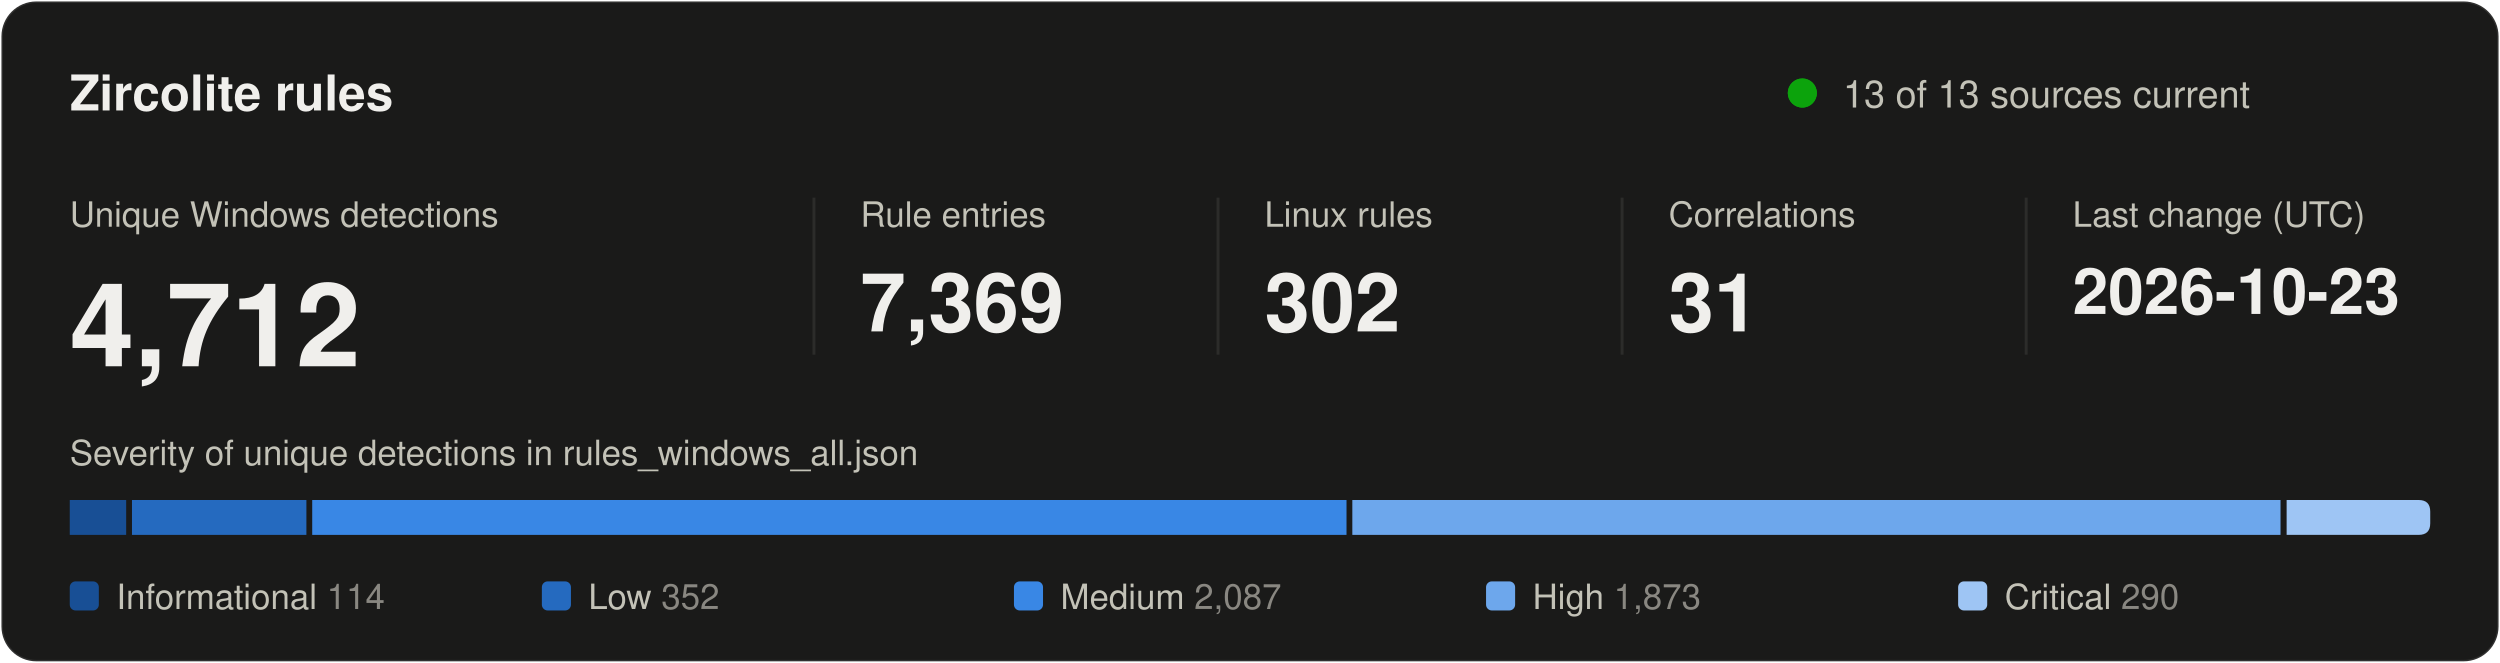
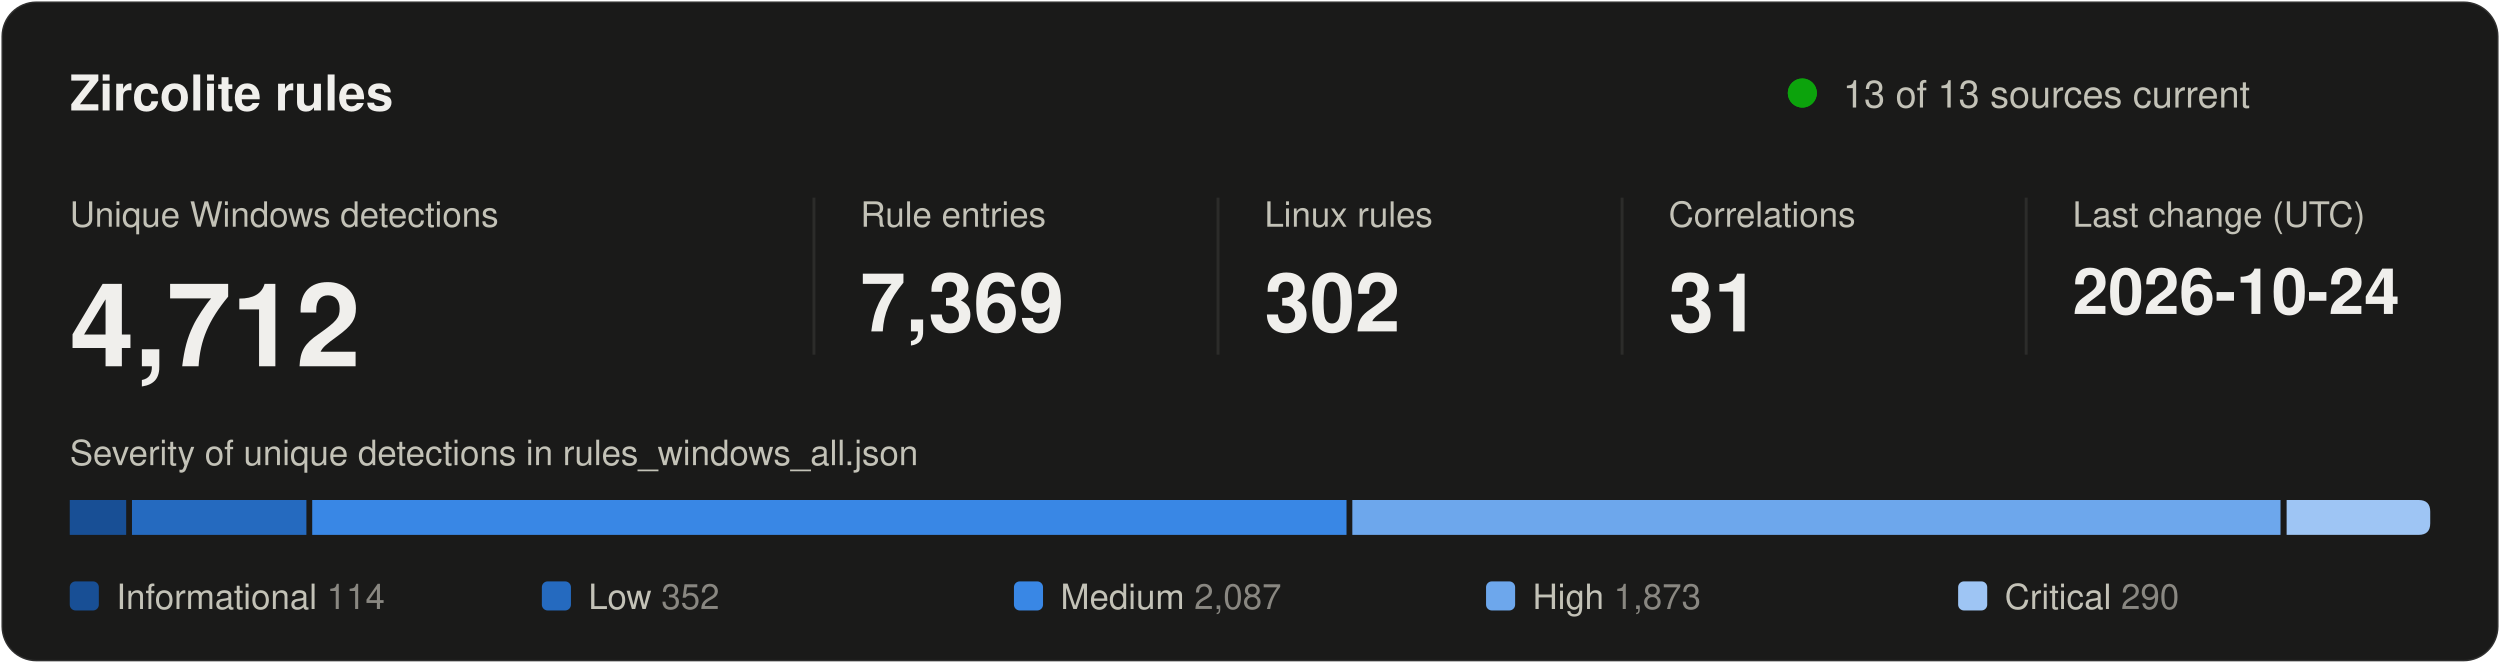
<svg xmlns="http://www.w3.org/2000/svg" width="860" height="228" viewBox="0 0 860 228" role="img" aria-labelledby="title desc">
  <style>
text { font-family: system-ui, -apple-system, "Segoe UI", Helvetica, Arial, sans-serif; fill: #f0efec; }
.secondary { fill: #c3c2b7; }
.muted { fill: #898781; }
.rise { animation: rise .7s cubic-bezier(.2,.7,.2,1) backwards; }
.grow { transform-box: fill-box; transform-origin: left center; animation: grow .9s cubic-bezier(.2,.7,.2,1) backwards; }
.fade { animation: fade .5s ease-out backwards; }
.pulse { transform-box: fill-box; transform-origin: center; animation: pulse 2.4s ease-out infinite; }
.draw { stroke-dasharray: 1; animation: draw .6s cubic-bezier(.2,.7,.2,1) backwards; }
@keyframes rise { from { opacity: 0; transform: translateY(8px); } }
@keyframes draw { from { stroke-dashoffset: 1; } }
@keyframes grow { from { transform: scaleX(0); } }
@keyframes fade { from { opacity: 0; } }
@keyframes pulse { from { opacity: .5; transform: scale(1); } to { opacity: 0; transform: scale(2.8); } }
@media (prefers-reduced-motion: reduce) { * { animation: none !important; } }
</style>
  <rect x="0.5" y="0.5" width="859" height="227" rx="12" fill="#1a1a19" stroke="rgba(255,255,255,0.10)" />
  <text x="24" y="38" font-size="17" font-weight="600">Zircolite rules</text>
  <circle class="pulse" cx="620" cy="32" r="5" fill="#0ca30c" />
  <circle cx="620" cy="32" r="5" fill="#0ca30c" />
  <text x="634" y="37" font-size="13" class="secondary">13 of 13 sources current</text>
  <g transform="translate(24 0)">
    <g class="rise" style="animation-delay:80ms">
      <text y="78" font-size="12" class="secondary">Unique Windows detections</text>
      <text y="126" font-size="40" font-weight="600">4,712</text>
    </g>
  </g>
  <line x1="280" y1="68" x2="280" y2="122" stroke="#2c2c2a" />
  <g transform="translate(296 0)">
    <g class="rise" style="animation-delay:170ms">
      <text y="78" font-size="12" class="secondary">Rule entries</text>
      <text y="114" font-size="28" font-weight="600">7,369</text>
    </g>
  </g>
  <line x1="419" y1="68" x2="419" y2="122" stroke="#2c2c2a" />
  <g transform="translate(435 0)">
    <g class="rise" style="animation-delay:260ms">
      <text y="78" font-size="12" class="secondary">Linux rules</text>
      <text y="114" font-size="28" font-weight="600">302</text>
    </g>
  </g>
  <line x1="558" y1="68" x2="558" y2="122" stroke="#2c2c2a" />
  <g transform="translate(574 0)">
    <g class="rise" style="animation-delay:350ms">
      <text y="78" font-size="12" class="secondary">Correlations</text>
      <text y="114" font-size="28" font-weight="600">31</text>
    </g>
  </g>
  <line x1="697" y1="68" x2="697" y2="122" stroke="#2c2c2a" />
  <g transform="translate(713 0)">
    <g class="rise" style="animation-delay:440ms">
      <text y="78" font-size="12" class="secondary">Last change (UTC)</text>
-       <text y="108" font-size="22" font-weight="600">2026-10-23</text>
+       <text y="108" font-size="22" font-weight="600">2026-10-24</text>
    </g>
  </g>
  <text x="24" y="160" font-size="12" class="secondary">Severity of unique detections in rules_windows_all.json</text>
  <rect class="grow" style="animation-delay:500ms" x="24.0" y="172" width="19.4" height="12" fill="#184f95" />
  <rect class="grow" style="animation-delay:640ms" x="45.4" y="172" width="60.0" height="12" fill="#256abf" />
  <rect class="grow" style="animation-delay:780ms" x="107.4" y="172" width="355.8" height="12" fill="#3987e5" />
  <rect class="grow" style="animation-delay:920ms" x="465.2" y="172" width="319.3" height="12" fill="#6da7ec" />
  <path class="grow" style="animation-delay:1060ms" fill="#9ec5f4" d="M786.6 172.0H832.0Q836.0 172.0 836.0 176.0V180.0Q836.0 184.0 832.0 184.0H786.6Z" />
  <g class="fade" style="animation-delay:900ms">
    <rect x="24.0" y="200" width="10" height="10" rx="2" fill="#184f95" />
    <text x="40.0" y="209.5" font-size="12" class="secondary">Informational <tspan class="muted">114</tspan>
    </text>
  </g>
  <g class="fade" style="animation-delay:980ms">
    <rect x="186.4" y="200" width="10" height="10" rx="2" fill="#256abf" />
    <text x="202.4" y="209.5" font-size="12" class="secondary">Low <tspan class="muted">352</tspan>
    </text>
  </g>
  <g class="fade" style="animation-delay:1060ms">
    <rect x="348.8" y="200" width="10" height="10" rx="2" fill="#3987e5" />
    <text x="364.8" y="209.5" font-size="12" class="secondary">Medium <tspan class="muted">2,087</tspan>
    </text>
  </g>
  <g class="fade" style="animation-delay:1140ms">
    <rect x="511.2" y="200" width="10" height="10" rx="2" fill="#6da7ec" />
    <text x="527.2" y="209.5" font-size="12" class="secondary">High <tspan class="muted">1,873</tspan>
    </text>
  </g>
  <g class="fade" style="animation-delay:1220ms">
    <rect x="673.6" y="200" width="10" height="10" rx="2" fill="#9ec5f4" />
    <text x="689.6" y="209.5" font-size="12" class="secondary">Critical <tspan class="muted">290</tspan>
    </text>
  </g>
</svg>
